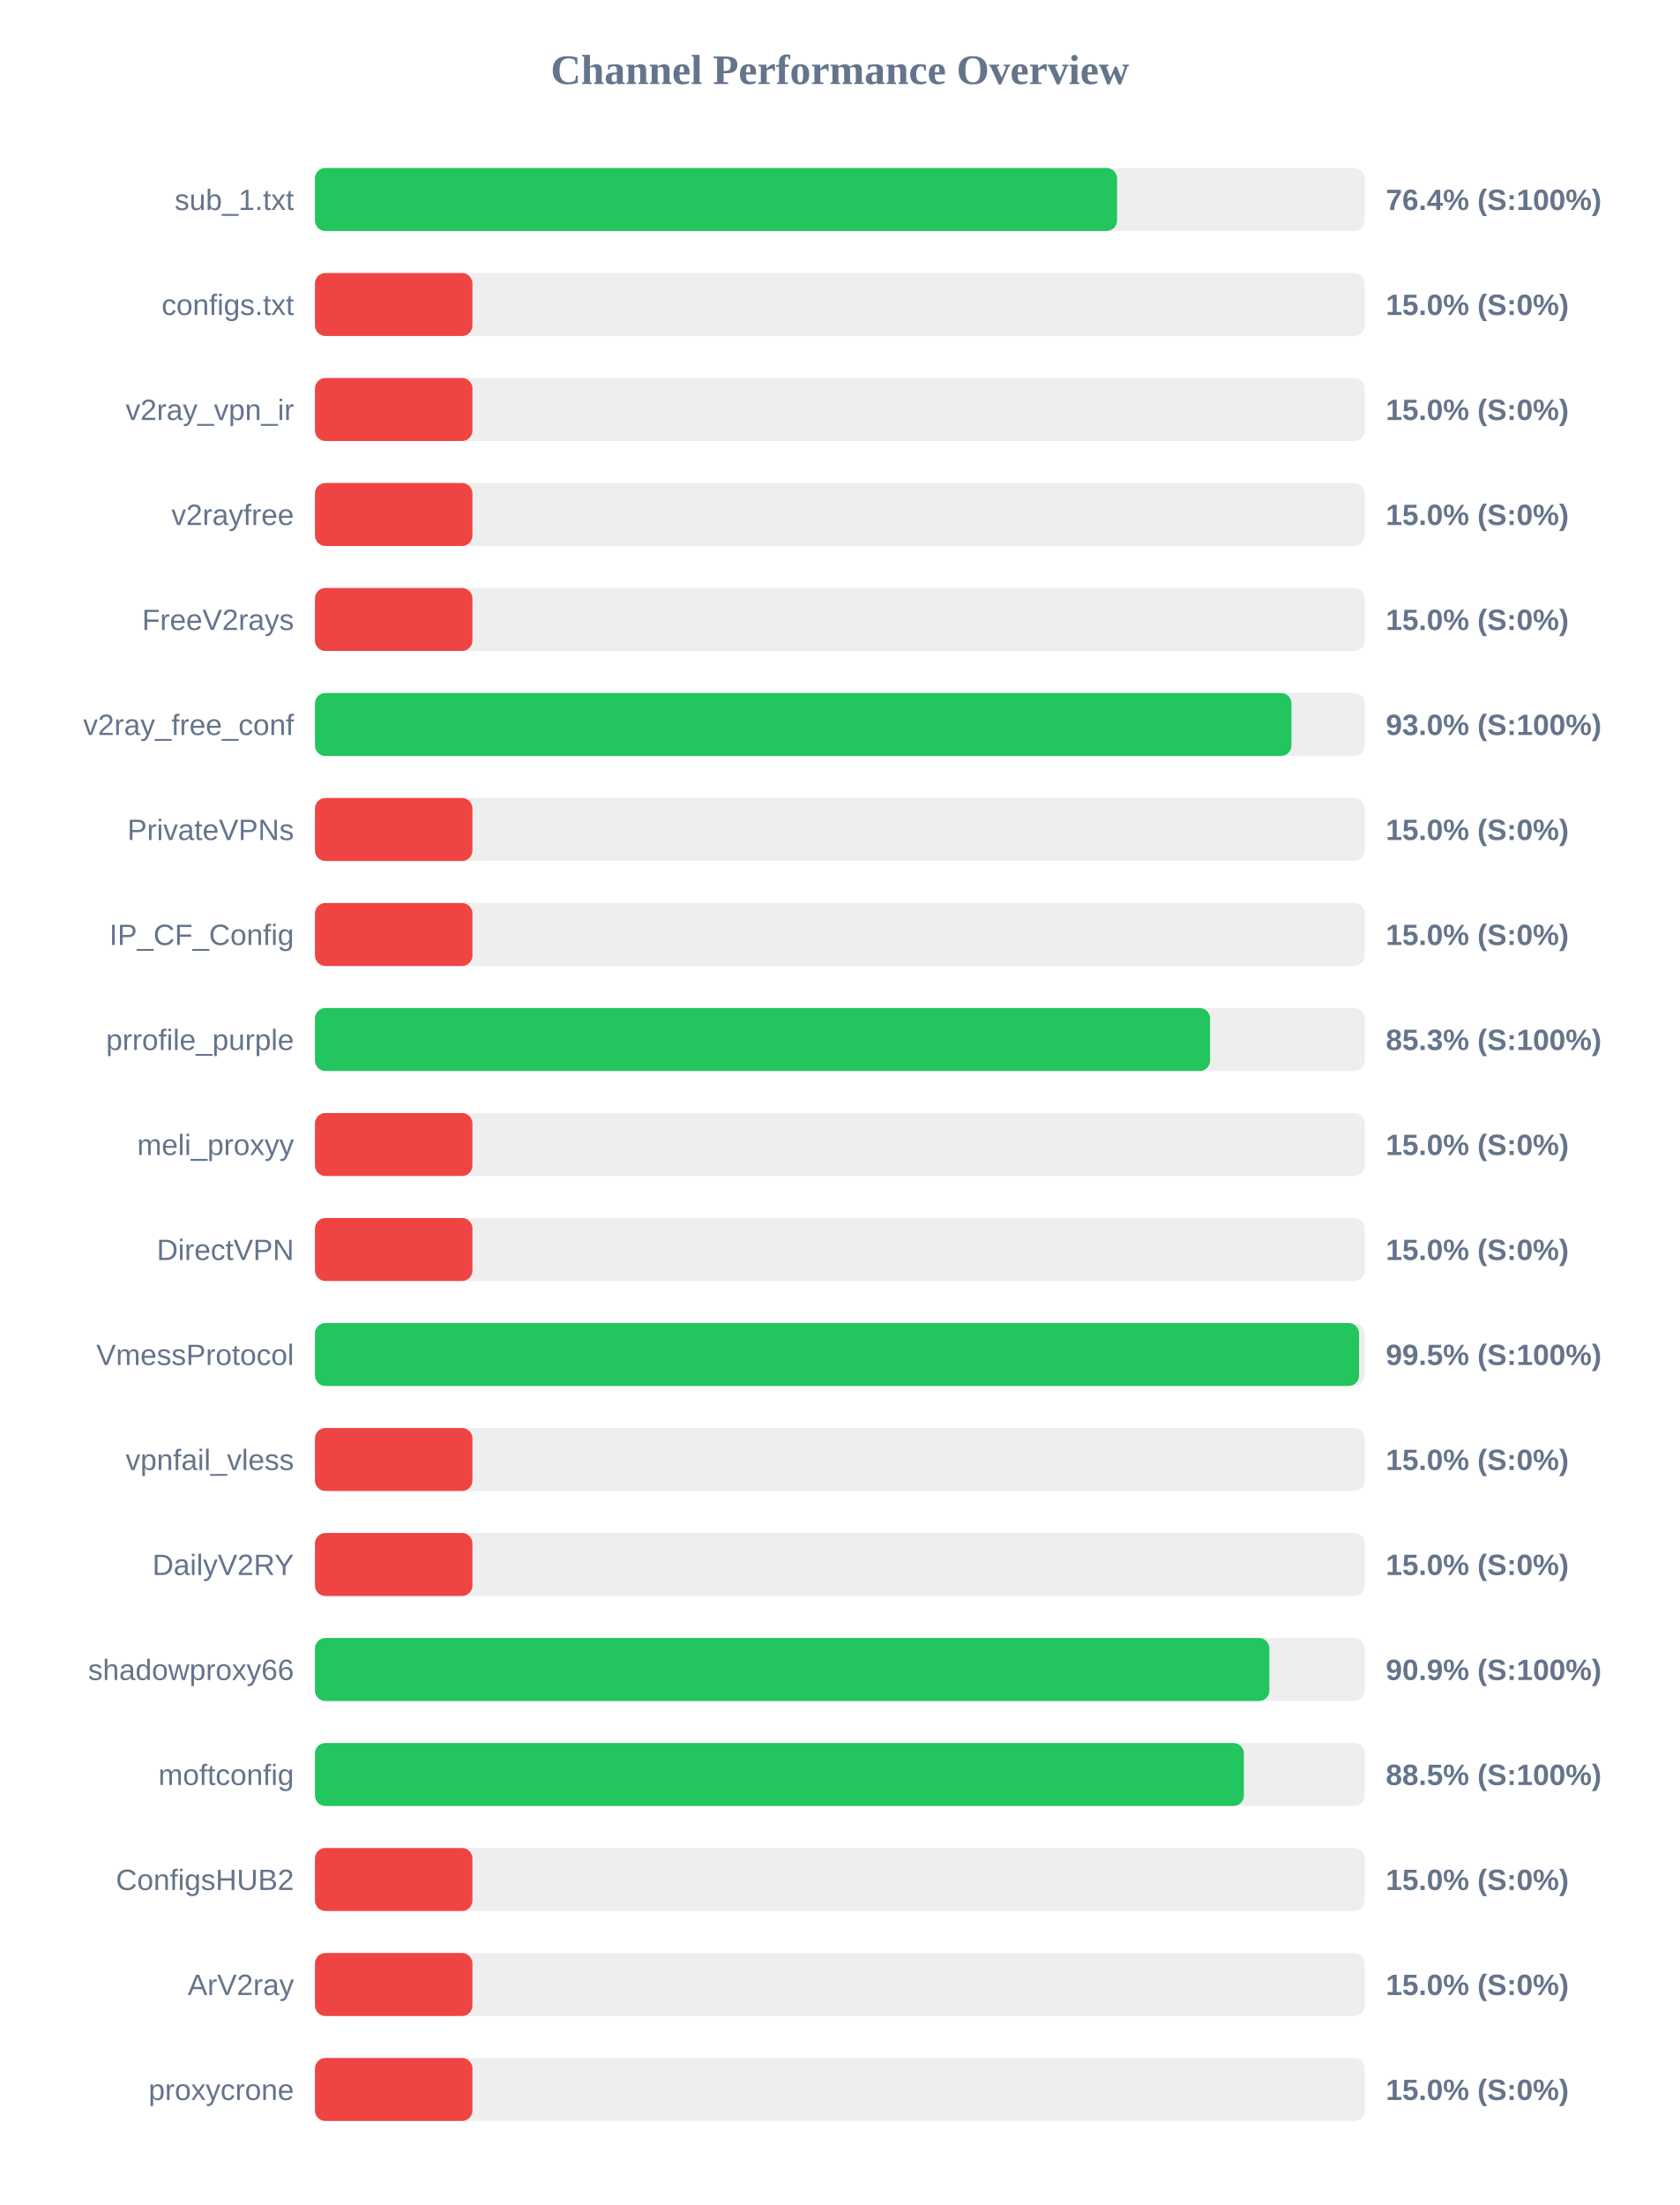
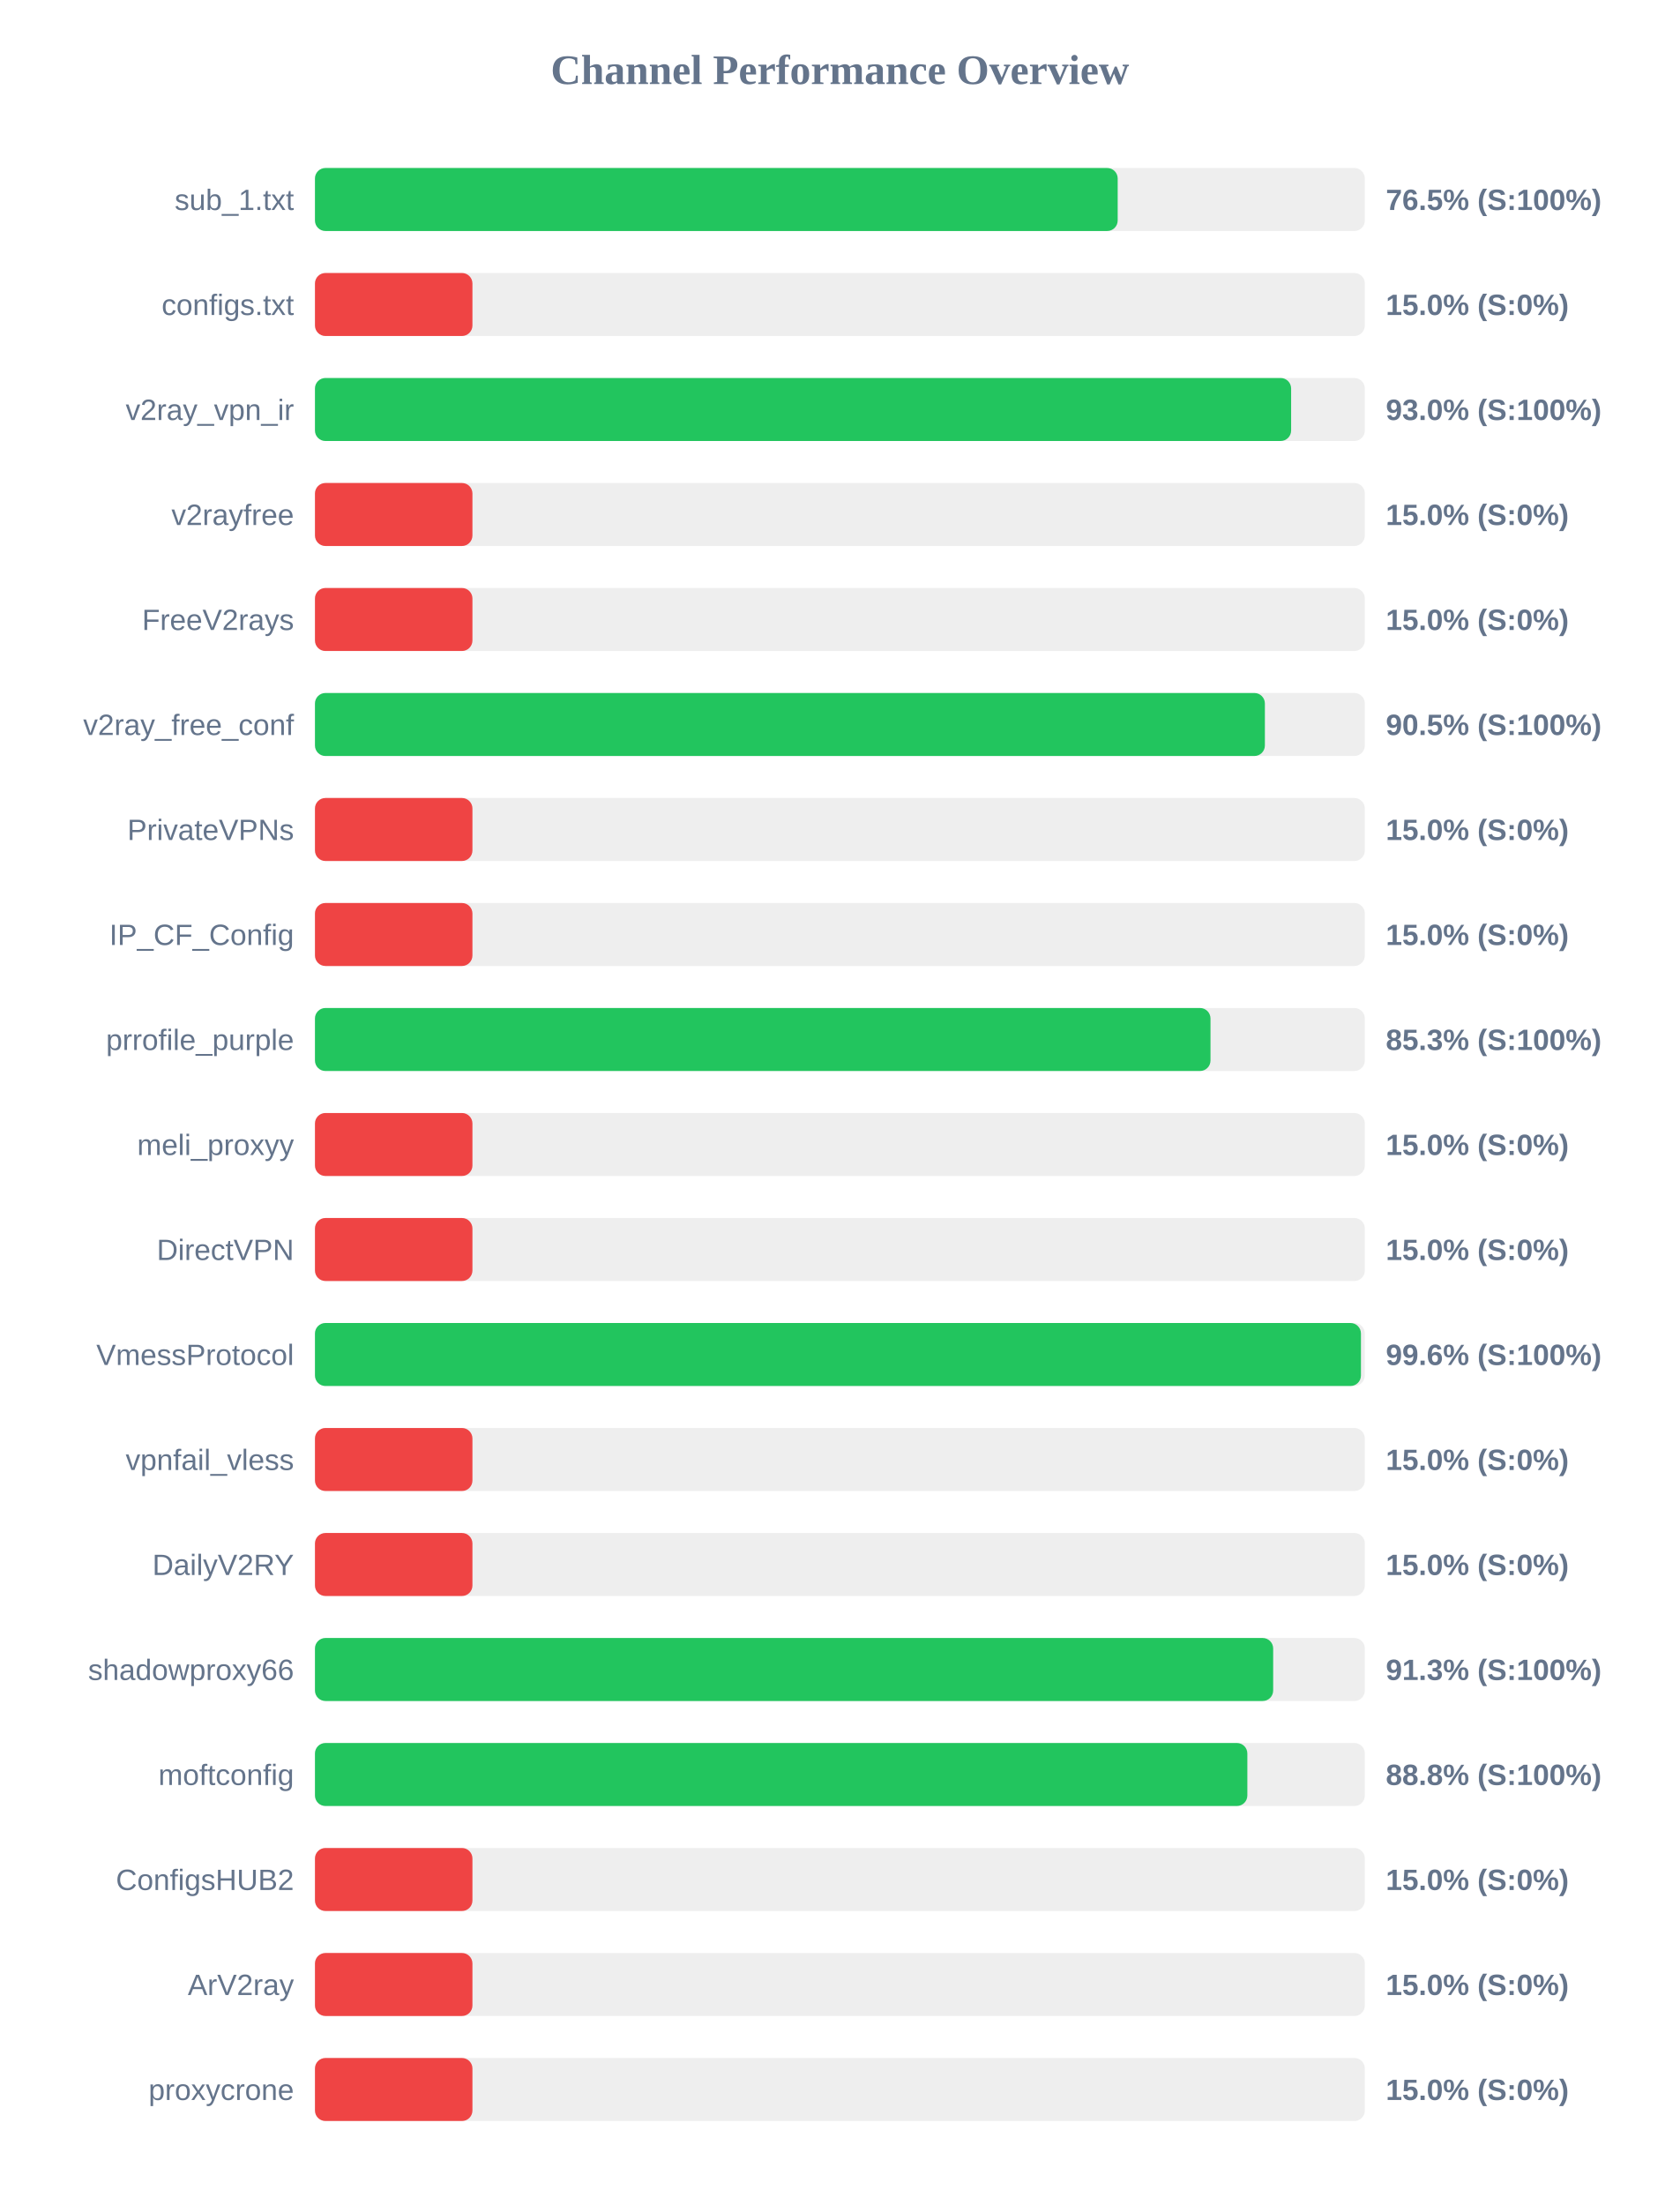
<svg xmlns="http://www.w3.org/2000/svg" width="800" height="1050" version="1.1">
  <style>
        .row { font: 14px Arial; fill: #64748b; }
        .score { font: bold 14px Arial; fill: #64748b; }
    </style>
  <text x="400" y="40" text-anchor="middle" font-size="20px" font-weight="bold" fill="#64748b">Channel Performance Overview</text>
  <rect x="150" y="80" width="500" height="30" fill="#eee" rx="5" />
-   <rect x="150" y="80" width="382.0" height="30" fill="#22c55e" rx="5" />
+   <rect x="150" y="80" width="382.3" height="30" fill="#22c55e" rx="5" />
  <text x="140" y="100" text-anchor="end" class="row">sub_1.txt</text>
-   <text x="660" y="100" text-anchor="start" class="score">76.4% (S:100%)</text>
+   <text x="660" y="100" text-anchor="start" class="score">76.5% (S:100%)</text>
  <rect x="150" y="130" width="500" height="30" fill="#eee" rx="5" />
  <rect x="150" y="130" width="75.0" height="30" fill="#ef4444" rx="5" />
  <text x="140" y="150" text-anchor="end" class="row">configs.txt</text>
  <text x="660" y="150" text-anchor="start" class="score">15.0% (S:0%)</text>
  <rect x="150" y="180" width="500" height="30" fill="#eee" rx="5" />
-   <rect x="150" y="180" width="75.0" height="30" fill="#ef4444" rx="5" />
+   <rect x="150" y="180" width="464.9" height="30" fill="#22c55e" rx="5" />
  <text x="140" y="200" text-anchor="end" class="row">v2ray_vpn_ir</text>
-   <text x="660" y="200" text-anchor="start" class="score">15.0% (S:0%)</text>
+   <text x="660" y="200" text-anchor="start" class="score">93.0% (S:100%)</text>
  <rect x="150" y="230" width="500" height="30" fill="#eee" rx="5" />
  <rect x="150" y="230" width="75.0" height="30" fill="#ef4444" rx="5" />
  <text x="140" y="250" text-anchor="end" class="row">v2rayfree</text>
  <text x="660" y="250" text-anchor="start" class="score">15.0% (S:0%)</text>
  <rect x="150" y="280" width="500" height="30" fill="#eee" rx="5" />
  <rect x="150" y="280" width="75.0" height="30" fill="#ef4444" rx="5" />
  <text x="140" y="300" text-anchor="end" class="row">FreeV2rays</text>
  <text x="660" y="300" text-anchor="start" class="score">15.0% (S:0%)</text>
  <rect x="150" y="330" width="500" height="30" fill="#eee" rx="5" />
-   <rect x="150" y="330" width="465.05" height="30" fill="#22c55e" rx="5" />
+   <rect x="150" y="330" width="452.4" height="30" fill="#22c55e" rx="5" />
  <text x="140" y="350" text-anchor="end" class="row">v2ray_free_conf</text>
-   <text x="660" y="350" text-anchor="start" class="score">93.0% (S:100%)</text>
+   <text x="660" y="350" text-anchor="start" class="score">90.5% (S:100%)</text>
  <rect x="150" y="380" width="500" height="30" fill="#eee" rx="5" />
  <rect x="150" y="380" width="75.0" height="30" fill="#ef4444" rx="5" />
  <text x="140" y="400" text-anchor="end" class="row">PrivateVPNs</text>
  <text x="660" y="400" text-anchor="start" class="score">15.0% (S:0%)</text>
  <rect x="150" y="430" width="500" height="30" fill="#eee" rx="5" />
  <rect x="150" y="430" width="75.0" height="30" fill="#ef4444" rx="5" />
  <text x="140" y="450" text-anchor="end" class="row">IP_CF_Config</text>
  <text x="660" y="450" text-anchor="start" class="score">15.0% (S:0%)</text>
  <rect x="150" y="480" width="500" height="30" fill="#eee" rx="5" />
-   <rect x="150" y="480" width="426.3" height="30" fill="#22c55e" rx="5" />
+   <rect x="150" y="480" width="426.5" height="30" fill="#22c55e" rx="5" />
  <text x="140" y="500" text-anchor="end" class="row">prrofile_purple</text>
  <text x="660" y="500" text-anchor="start" class="score">85.3% (S:100%)</text>
  <rect x="150" y="530" width="500" height="30" fill="#eee" rx="5" />
  <rect x="150" y="530" width="75.0" height="30" fill="#ef4444" rx="5" />
  <text x="140" y="550" text-anchor="end" class="row">meli_proxyy</text>
  <text x="660" y="550" text-anchor="start" class="score">15.0% (S:0%)</text>
  <rect x="150" y="580" width="500" height="30" fill="#eee" rx="5" />
  <rect x="150" y="580" width="75.0" height="30" fill="#ef4444" rx="5" />
  <text x="140" y="600" text-anchor="end" class="row">DirectVPN</text>
  <text x="660" y="600" text-anchor="start" class="score">15.0% (S:0%)</text>
  <rect x="150" y="630" width="500" height="30" fill="#eee" rx="5" />
-   <rect x="150" y="630" width="497.25" height="30" fill="#22c55e" rx="5" />
+   <rect x="150" y="630" width="498.15" height="30" fill="#22c55e" rx="5" />
  <text x="140" y="650" text-anchor="end" class="row">VmessProtocol</text>
-   <text x="660" y="650" text-anchor="start" class="score">99.5% (S:100%)</text>
+   <text x="660" y="650" text-anchor="start" class="score">99.6% (S:100%)</text>
  <rect x="150" y="680" width="500" height="30" fill="#eee" rx="5" />
  <rect x="150" y="680" width="75.0" height="30" fill="#ef4444" rx="5" />
  <text x="140" y="700" text-anchor="end" class="row">vpnfail_vless</text>
  <text x="660" y="700" text-anchor="start" class="score">15.0% (S:0%)</text>
  <rect x="150" y="730" width="500" height="30" fill="#eee" rx="5" />
  <rect x="150" y="730" width="75.0" height="30" fill="#ef4444" rx="5" />
  <text x="140" y="750" text-anchor="end" class="row">DailyV2RY</text>
  <text x="660" y="750" text-anchor="start" class="score">15.0% (S:0%)</text>
  <rect x="150" y="780" width="500" height="30" fill="#eee" rx="5" />
-   <rect x="150" y="780" width="454.55" height="30" fill="#22c55e" rx="5" />
+   <rect x="150" y="780" width="456.35" height="30" fill="#22c55e" rx="5" />
  <text x="140" y="800" text-anchor="end" class="row">shadowproxy66</text>
-   <text x="660" y="800" text-anchor="start" class="score">90.9% (S:100%)</text>
+   <text x="660" y="800" text-anchor="start" class="score">91.3% (S:100%)</text>
  <rect x="150" y="830" width="500" height="30" fill="#eee" rx="5" />
-   <rect x="150" y="830" width="442.4" height="30" fill="#22c55e" rx="5" />
+   <rect x="150" y="830" width="444.05" height="30" fill="#22c55e" rx="5" />
  <text x="140" y="850" text-anchor="end" class="row">moftconfig</text>
-   <text x="660" y="850" text-anchor="start" class="score">88.5% (S:100%)</text>
+   <text x="660" y="850" text-anchor="start" class="score">88.8% (S:100%)</text>
  <rect x="150" y="880" width="500" height="30" fill="#eee" rx="5" />
  <rect x="150" y="880" width="75.0" height="30" fill="#ef4444" rx="5" />
  <text x="140" y="900" text-anchor="end" class="row">ConfigsHUB2</text>
  <text x="660" y="900" text-anchor="start" class="score">15.0% (S:0%)</text>
  <rect x="150" y="930" width="500" height="30" fill="#eee" rx="5" />
  <rect x="150" y="930" width="75.0" height="30" fill="#ef4444" rx="5" />
  <text x="140" y="950" text-anchor="end" class="row">ArV2ray</text>
  <text x="660" y="950" text-anchor="start" class="score">15.0% (S:0%)</text>
  <rect x="150" y="980" width="500" height="30" fill="#eee" rx="5" />
  <rect x="150" y="980" width="75.0" height="30" fill="#ef4444" rx="5" />
  <text x="140" y="1000" text-anchor="end" class="row">proxycrone</text>
  <text x="660" y="1000" text-anchor="start" class="score">15.0% (S:0%)</text>
</svg>
